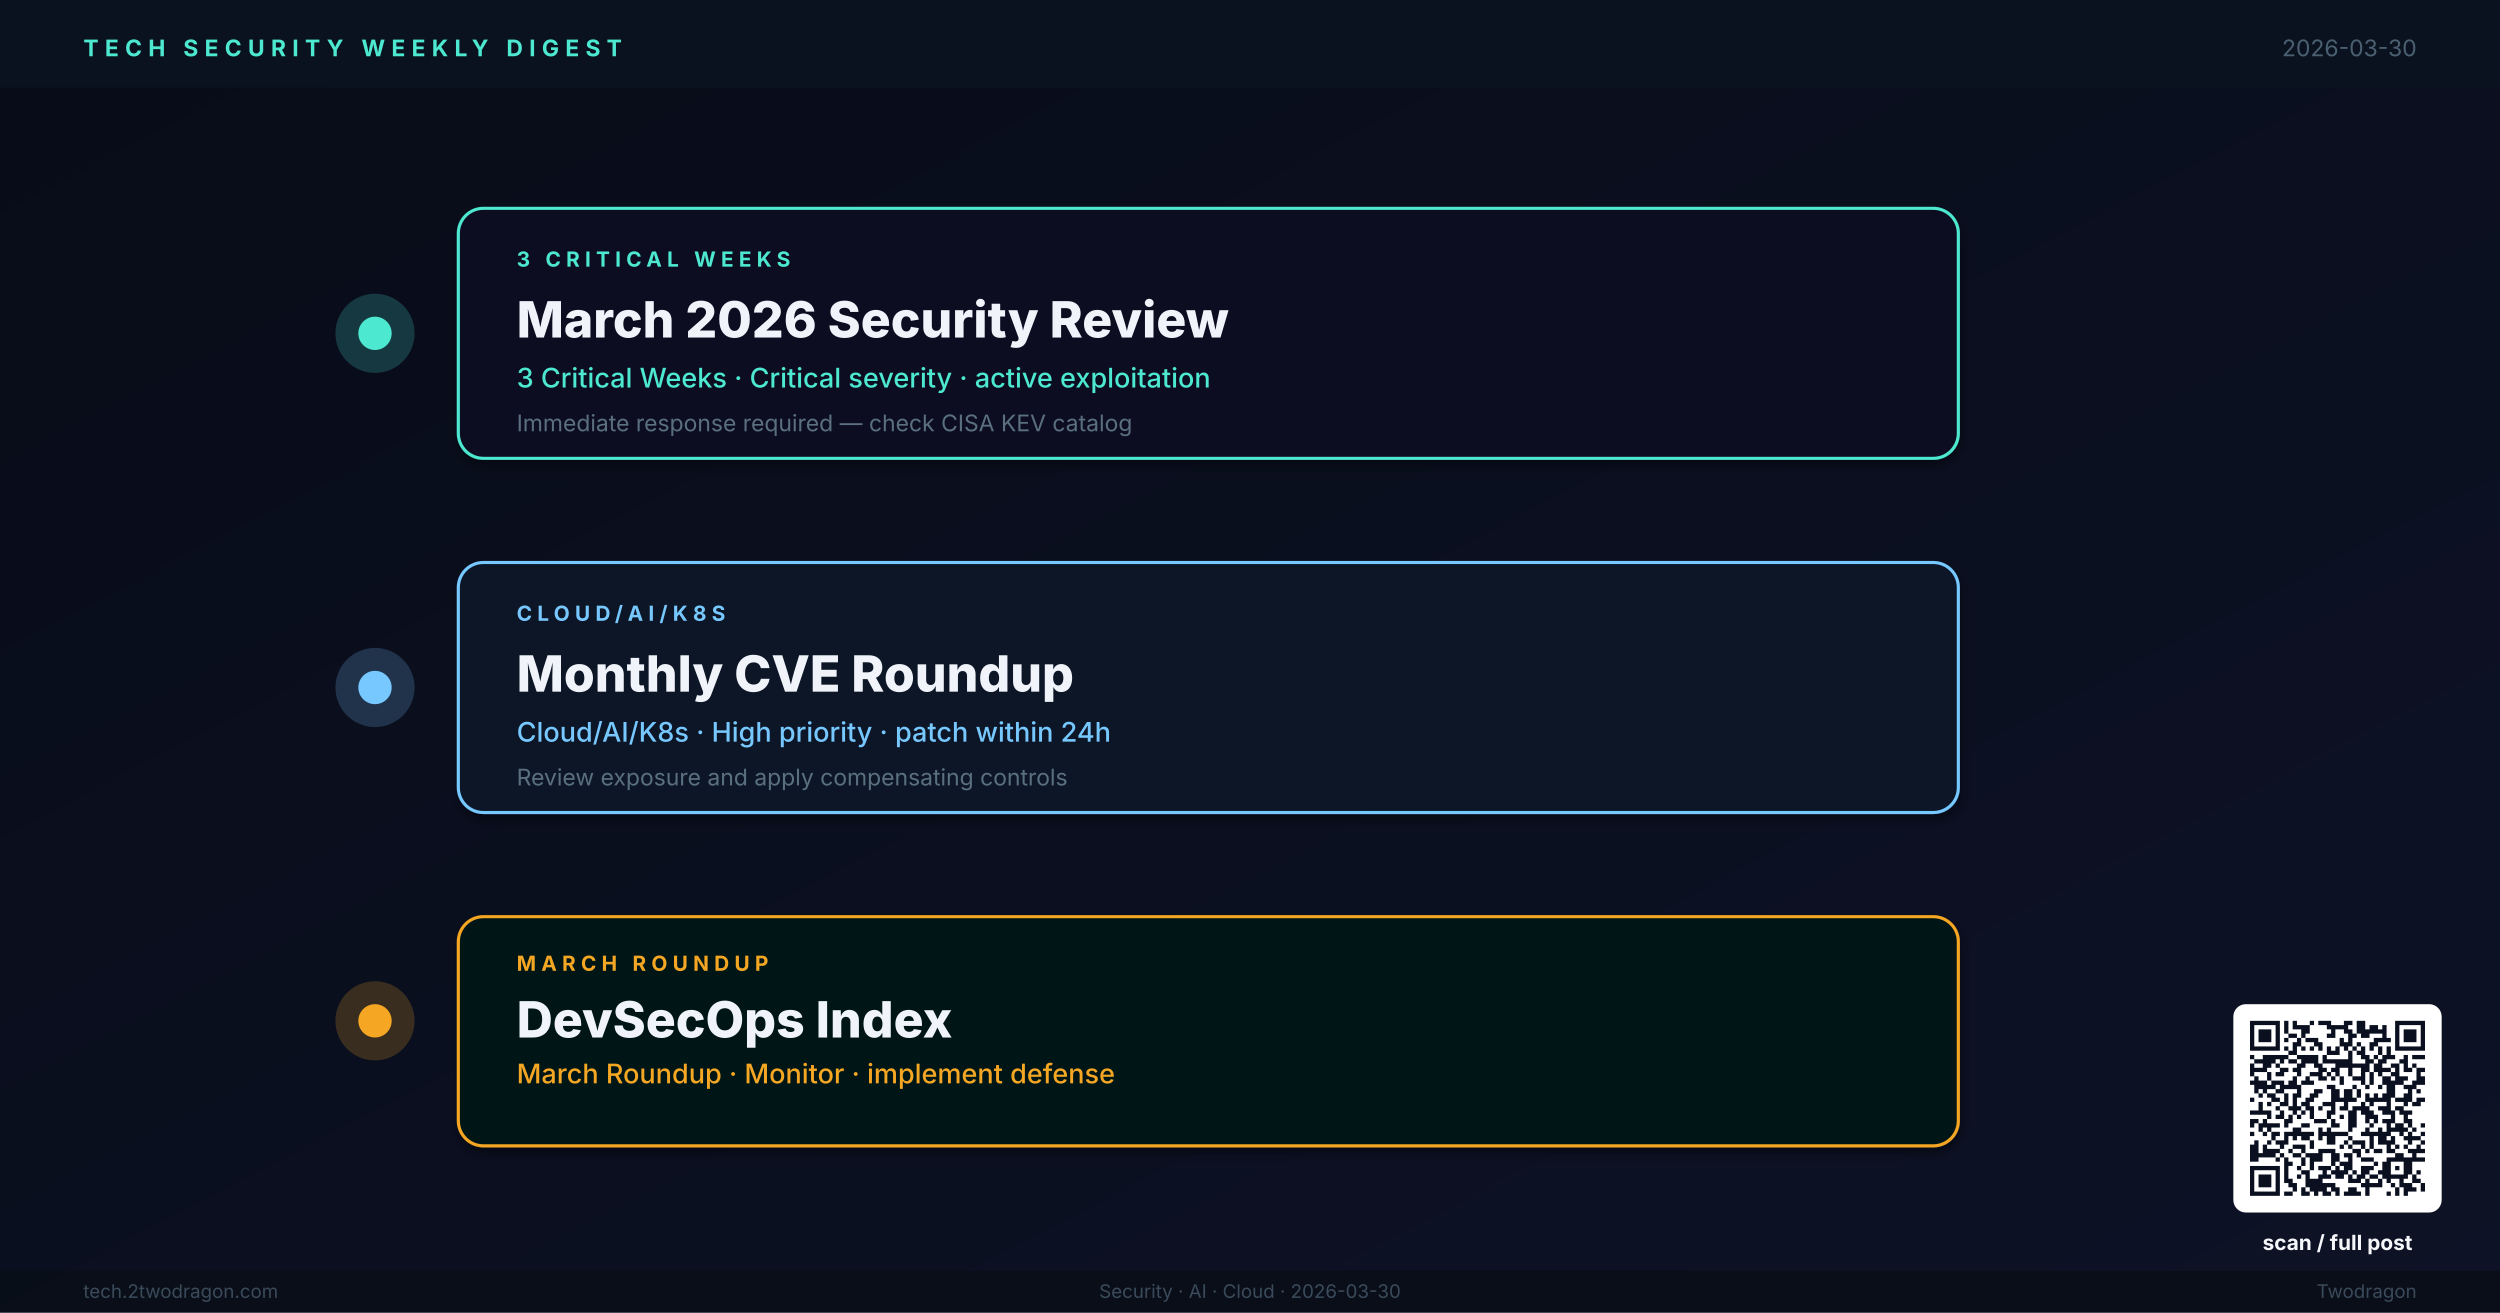
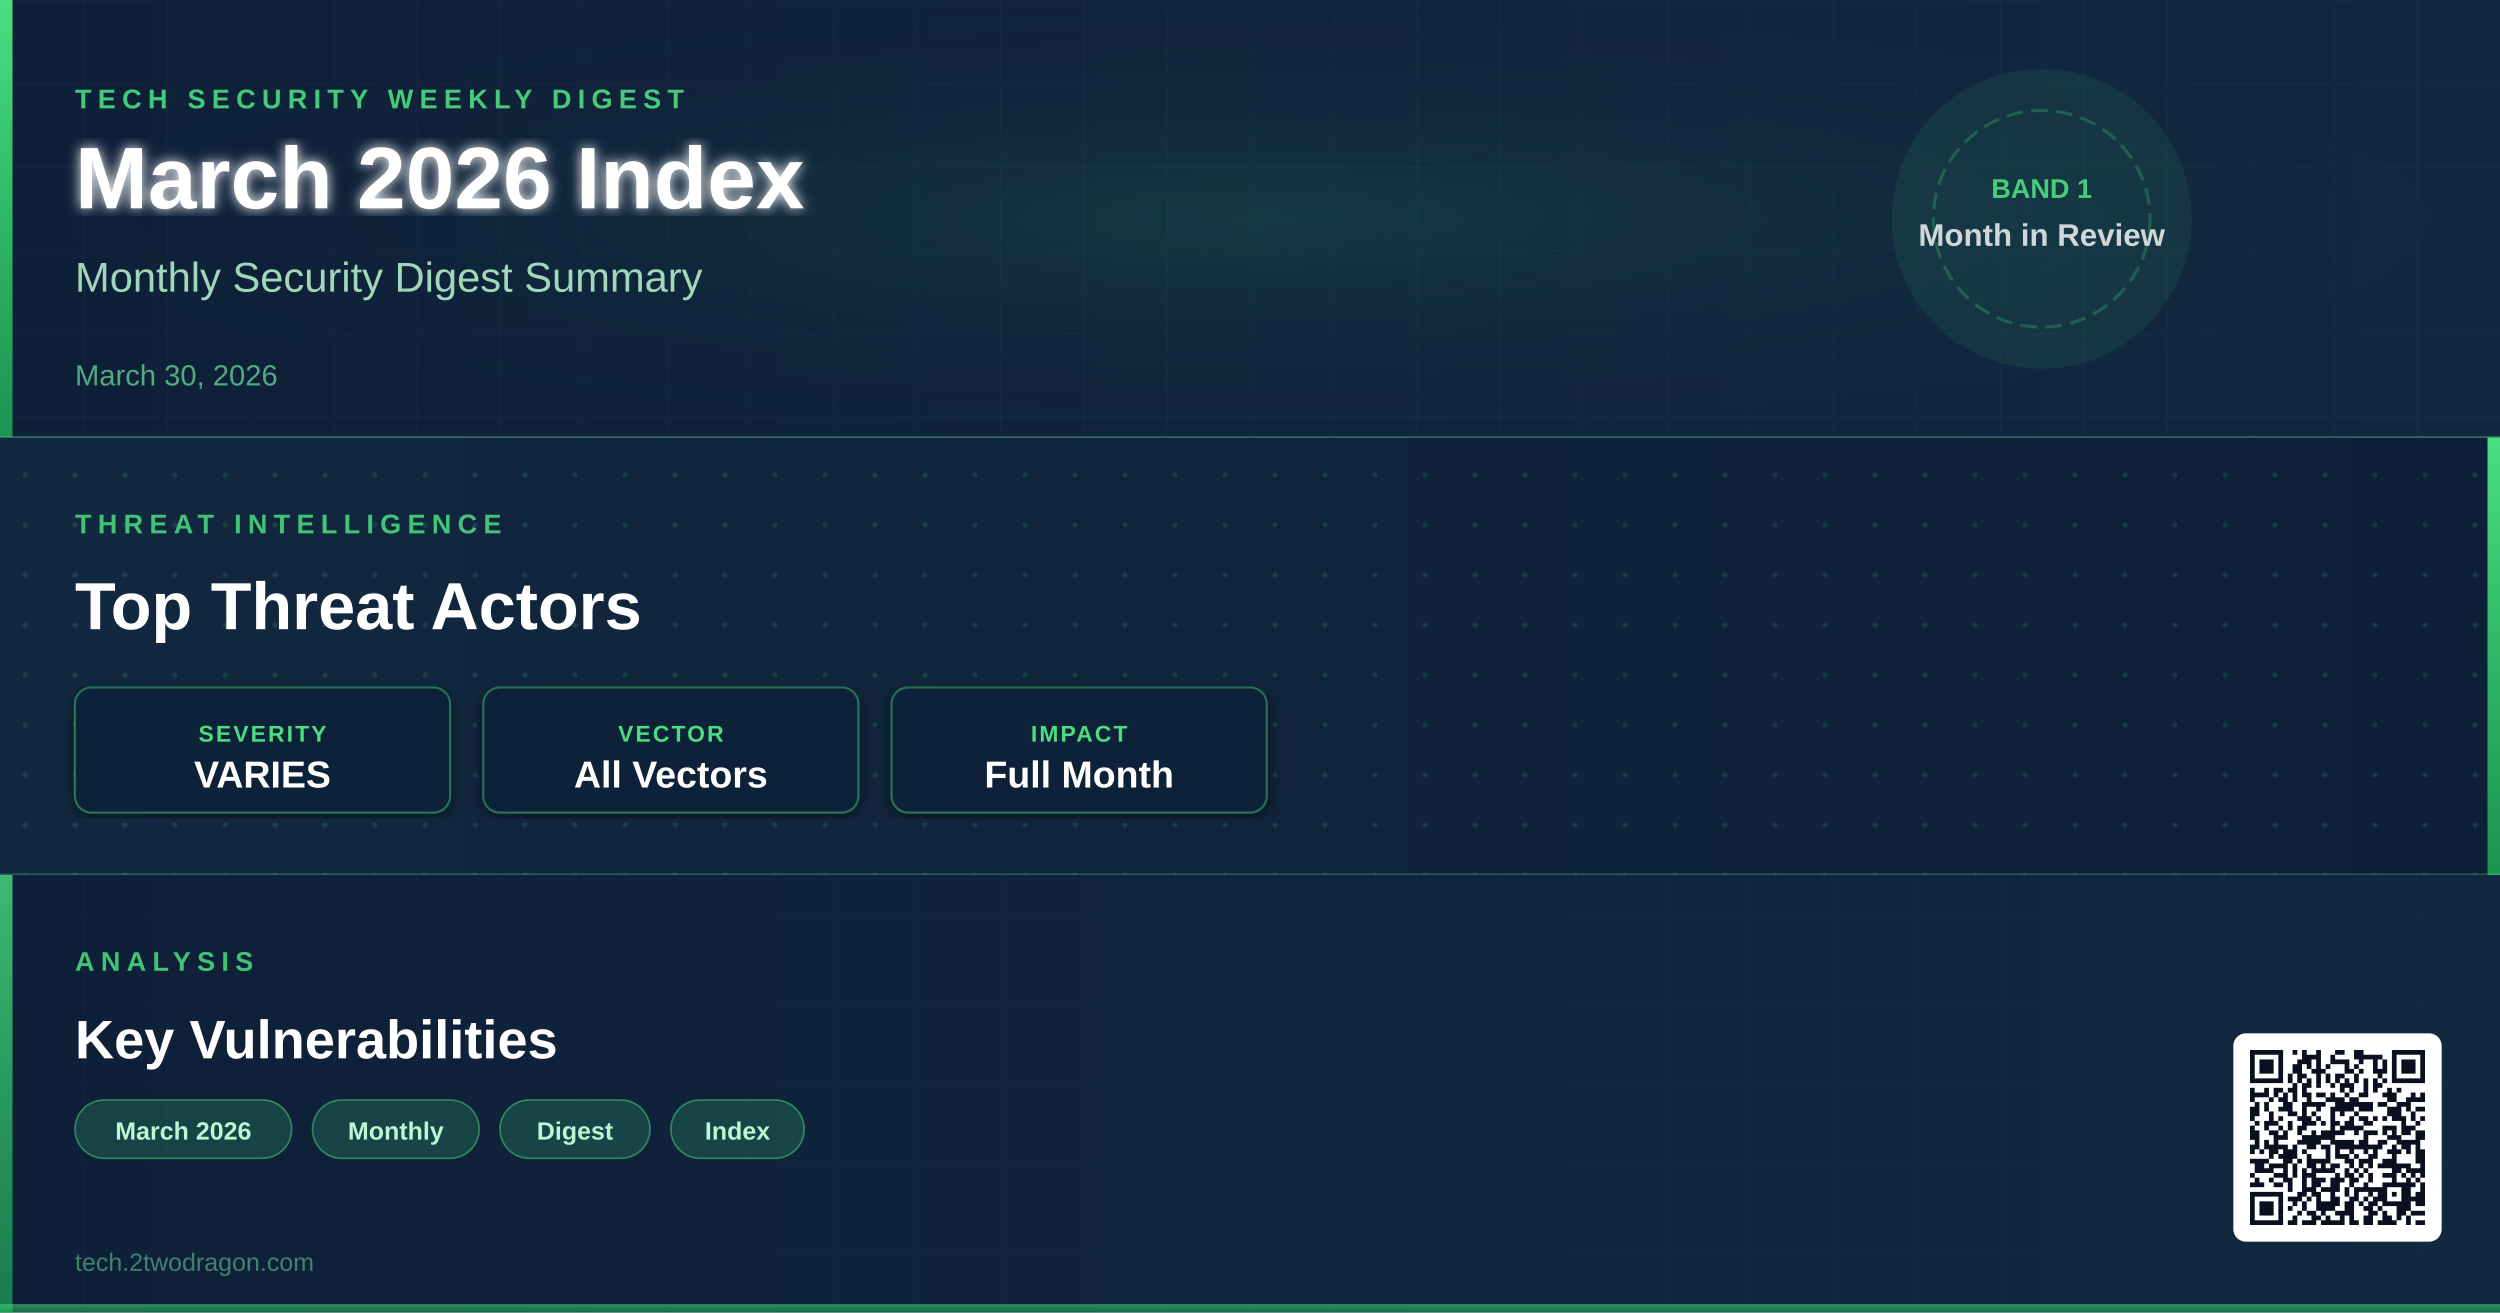
- <svg xmlns="http://www.w3.org/2000/svg" viewBox="0 0 1200 630" width="1200" height="630" role="img" aria-label="Weekly digest cover: March 2026 Security Review, Monthly CVE Roundup, DevSecOps Index">
+ <svg xmlns="http://www.w3.org/2000/svg" viewBox="0 0 1200 630" width="1200" height="630">
  <defs>
-     <linearGradient id="bg" x1="0%" y1="0%" x2="100%" y2="100%">
-       <stop offset="0%" stop-color="#080C18" />
-       <stop offset="100%" stop-color="#0D1226" />
+     <linearGradient id="bg1g" x1="0" y1="0" x2="1" y2="0">
+       <stop offset="0%" stop-color="#0E2038" />
+       <stop offset="100%" stop-color="#12283F" />
    </linearGradient>
-     <linearGradient id="tl" x1="0%" y1="0%" x2="0%" y2="100%">
-       <stop offset="0%" stop-color="#4DE8D0" stop-opacity="0.8" />
-       <stop offset="50%" stop-color="#76C8FF" stop-opacity="0.8" />
-       <stop offset="100%" stop-color="#F5A623" stop-opacity="0.8" />
+     <linearGradient id="bg2g" x1="0" y1="0" x2="1" y2="0">
+       <stop offset="0%" stop-color="#12283F" />
+       <stop offset="100%" stop-color="#0E2038" />
    </linearGradient>
-     <filter id="sh">
-       <feGaussianBlur in="SourceAlpha" stdDeviation="2.5" />
-       <feOffset dx="1" dy="3" />
-       <feComponentTransfer>
-         <feFuncA type="linear" slope="0.4" />
-       </feComponentTransfer>
+     <linearGradient id="bg3g" x1="0" y1="0" x2="1" y2="0">
+       <stop offset="0%" stop-color="#0E2038" />
+       <stop offset="100%" stop-color="#12283F" />
+     </linearGradient>
+     <linearGradient id="accentGrad" x1="0" y1="0" x2="0" y2="1">
+       <stop offset="0%" stop-color="#4ADE80" stop-opacity="1" />
+       <stop offset="100%" stop-color="#22C55E" stop-opacity="0.7" />
+     </linearGradient>
+     <radialGradient id="glowCenter" cx="50%" cy="50%" r="50%">
+       <stop offset="0%" stop-color="#4ADE80" stop-opacity="0.18" />
+       <stop offset="100%" stop-color="#0E2038" stop-opacity="0" />
+     </radialGradient>
+     <filter id="softShadow" x="-5%" y="-5%" width="110%" height="110%">
+       <feDropShadow dx="0" dy="2" stdDeviation="4" flood-color="#000" flood-opacity="0.5" />
+     </filter>
+     <filter id="textGlow" x="-10%" y="-10%" width="120%" height="120%">
+       <feGaussianBlur stdDeviation="3" result="blur" />
      <feMerge>
-         <feMergeNode />
+         <feMergeNode in="blur" />
        <feMergeNode in="SourceGraphic" />
      </feMerge>
    </filter>
+     <pattern id="ledgerGrid" x="0" y="0" width="40" height="40" patternUnits="userSpaceOnUse">
+       <path d="M40 0L0 0 0 40" fill="none" stroke="#4ADE80" stroke-width="0.3" stroke-opacity="0.12" />
+     </pattern>
+     <pattern id="circuitDot" x="0" y="0" width="24" height="24" patternUnits="userSpaceOnUse">
+       <circle cx="12" cy="12" r="1.2" fill="#4ADE80" fill-opacity="0.15" />
+     </pattern>
+     <clipPath id="band1clip">
+       <rect x="0" y="0" width="1200" height="210" />
+     </clipPath>
+     <clipPath id="band2clip">
+       <rect x="0" y="210" width="1200" height="210" />
+     </clipPath>
+     <clipPath id="band3clip">
+       <rect x="0" y="420" width="1200" height="210" />
+     </clipPath>
  </defs>
-   <rect width="1200" height="630" fill="url(#bg)" />
-   <rect x="0" y="0" width="1200" height="42" fill="#0A1220" opacity="0.98" />
-   <text x="40" y="27" font-family="Inter,Helvetica,Arial,sans-serif" font-size="11" font-weight="700" letter-spacing="3" fill="#4DE8D0">TECH SECURITY WEEKLY DIGEST</text>
-   <text x="1160" y="27" text-anchor="end" font-family="Inter,Helvetica,Arial,sans-serif" font-size="11" fill="#4A6070">2026-03-30</text>
-   <line x1="180" y1="80" x2="180" y2="560" stroke="url(#tl)" stroke-width="3" />
-   <circle cx="180" cy="160" r="18" fill="#4DE8D0" opacity="0.2" stroke="#4DE8D0" stroke-width="2" />
-   <circle cx="180" cy="160" r="8" fill="#4DE8D0" />
-   <rect x="220" y="100" width="720" height="120" rx="12" fill="#110D20" stroke="#4DE8D0" stroke-width="1.5" filter="url(#sh)" />
-   <text x="248" y="128" font-family="Inter,Helvetica,Arial,sans-serif" font-size="10" font-weight="700" letter-spacing="2.5" fill="#4DE8D0">3 CRITICAL WEEKS</text>
-   <text x="248" y="162" font-family="Inter,Helvetica,Arial,sans-serif" font-size="24" font-weight="800" fill="#F0F4FA">March 2026 Security Review</text>
-   <text x="248" y="186" font-family="Inter,Helvetica,Arial,sans-serif" font-size="13" font-weight="500" fill="#4DE8D0">3 Critical Weeks · Critical severity · active exploitation</text>
-   <text x="248" y="207" font-family="Inter,Helvetica,Arial,sans-serif" font-size="11" fill="#5A7080">Immediate response required — check CISA KEV catalog</text>
-   <circle cx="180" cy="330" r="18" fill="#76C8FF" opacity="0.2" stroke="#76C8FF" stroke-width="2" />
-   <circle cx="180" cy="330" r="8" fill="#76C8FF" />
-   <rect x="220" y="270" width="720" height="120" rx="12" fill="#0A1628" stroke="#76C8FF" stroke-width="1.5" filter="url(#sh)" />
-   <text x="248" y="298" font-family="Inter,Helvetica,Arial,sans-serif" font-size="10" font-weight="700" letter-spacing="2.5" fill="#76C8FF">CLOUD/AI/K8S</text>
-   <text x="248" y="332" font-family="Inter,Helvetica,Arial,sans-serif" font-size="24" font-weight="800" fill="#F0F4FA">Monthly CVE Roundup</text>
-   <text x="248" y="356" font-family="Inter,Helvetica,Arial,sans-serif" font-size="13" font-weight="500" fill="#76C8FF">Cloud/AI/K8s · High priority · patch within 24h</text>
-   <text x="248" y="377" font-family="Inter,Helvetica,Arial,sans-serif" font-size="11" fill="#5A7080">Review exposure and apply compensating controls</text>
-   <circle cx="180" cy="490" r="18" fill="#F5A623" opacity="0.2" stroke="#F5A623" stroke-width="2" />
-   <circle cx="180" cy="490" r="8" fill="#F5A623" />
-   <rect x="220" y="440" width="720" height="110" rx="12" fill="#061814" stroke="#F5A623" stroke-width="1.5" filter="url(#sh)" />
-   <text x="248" y="466" font-family="Inter,Helvetica,Arial,sans-serif" font-size="10" font-weight="700" letter-spacing="2.5" fill="#F5A623">MARCH ROUNDUP</text>
-   <text x="248" y="498" font-family="Inter,Helvetica,Arial,sans-serif" font-size="24" font-weight="800" fill="#F0F4FA">DevSecOps Index</text>
-   <text x="248" y="520" font-family="Inter,Helvetica,Arial,sans-serif" font-size="13" font-weight="500" fill="#F5A623">March Roundup · Monitor · implement defense</text>
-   <rect x="0" y="610" width="1200" height="20" fill="#080E18" opacity="0.95" />
-   <text x="40" y="623" font-family="Inter,Helvetica,Arial,sans-serif" font-size="9" fill="#3A4A5A">tech.2twodragon.com</text>
-   <text x="600" y="623" text-anchor="middle" font-family="Inter,Helvetica,Arial,sans-serif" font-size="9" fill="#3A4A5A">Security · AI · Cloud · 2026-03-30</text>
-   <text x="1160" y="623" text-anchor="end" font-family="Inter,Helvetica,Arial,sans-serif" font-size="9" fill="#3A4A5A">Twodragon</text>
-   <g transform="translate(1080,490)">
-     <rect x="-8" y="-8" width="100" height="100" rx="6" fill="#FFFFFF" />
-     <g transform="scale(2.04878)" fill="#0A1020">
-       <path d="M0 0h7v1h-7zM8 0h1v1h-1zM10 0h1v1h-1zM14 0h1v1h-1zM16 0h3v1h-3zM22 0h2v1h-2zM25 0h2v1h-2zM34 0h7v1h-7zM0 1h1v1h-1zM6 1h1v1h-1zM8 1h1v1h-1zM10 1h4v1h-4zM18 1h5v1h-5zM25 1h2v1h-2zM28 1h2v1h-2zM31 1h1v1h-1zM34 1h1v1h-1zM40 1h1v1h-1zM0 2h1v1h-1zM2 2h3v1h-3zM6 2h1v1h-1zM8 2h1v1h-1zM12 2h2v1h-2zM19 2h1v1h-1zM22 2h2v1h-2zM25 2h7v1h-7zM34 2h1v1h-1zM36 2h3v1h-3zM40 2h1v1h-1zM0 3h1v1h-1zM2 3h3v1h-3zM6 3h1v1h-1zM9 3h2v1h-2zM12 3h1v1h-1zM18 3h2v1h-2zM23 3h2v1h-2zM26 3h2v1h-2zM31 3h1v1h-1zM34 3h1v1h-1zM36 3h3v1h-3zM40 3h1v1h-1zM0 4h1v1h-1zM2 4h3v1h-3zM6 4h1v1h-1zM8 4h1v1h-1zM11 4h1v1h-1zM13 4h3v1h-3zM21 4h1v1h-1zM23 4h1v1h-1zM29 4h4v1h-4zM34 4h1v1h-1zM36 4h3v1h-3zM40 4h1v1h-1zM0 5h1v1h-1zM6 5h1v1h-1zM10 5h2v1h-2zM15 5h2v1h-2zM21 5h3v1h-3zM25 5h1v1h-1zM28 5h2v1h-2zM34 5h1v1h-1zM40 5h1v1h-1zM0 6h7v1h-7zM8 6h1v1h-1zM10 6h1v1h-1zM12 6h1v1h-1zM14 6h1v1h-1zM16 6h1v1h-1zM18 6h1v1h-1zM20 6h1v1h-1zM22 6h1v1h-1zM24 6h1v1h-1zM26 6h1v1h-1zM28 6h1v1h-1zM30 6h1v1h-1zM32 6h1v1h-1zM34 6h7v1h-7zM9 7h2v1h-2zM18 7h3v1h-3zM23 7h1v1h-1zM25 7h2v1h-2zM30 7h1v1h-1zM32 7h1v1h-1zM0 8h1v1h-1zM3 8h6v1h-6zM11 8h5v1h-5zM17 8h1v1h-1zM23 8h1v1h-1zM26 8h2v1h-2zM29 8h1v1h-1zM31 8h3v1h-3zM36 8h1v1h-1zM38 8h3v1h-3zM1 9h5v1h-5zM7 9h1v1h-1zM9 9h2v1h-2zM12 9h4v1h-4zM17 9h7v1h-7zM27 9h2v1h-2zM30 9h2v1h-2zM35 9h2v1h-2zM0 10h1v1h-1zM3 10h2v1h-2zM6 10h1v1h-1zM11 10h2v1h-2zM15 10h2v1h-2zM20 10h8v1h-8zM29 10h2v1h-2zM33 10h2v1h-2zM36 10h1v1h-1zM38 10h1v1h-1zM0 11h4v1h-4zM7 11h2v1h-2zM10 11h2v1h-2zM16 11h2v1h-2zM19 11h2v1h-2zM23 11h1v1h-1zM26 11h2v1h-2zM29 11h4v1h-4zM34 11h1v1h-1zM36 11h2v1h-2zM39 11h2v1h-2zM0 12h1v1h-1zM4 12h1v1h-1zM6 12h2v1h-2zM11 12h1v1h-1zM14 12h3v1h-3zM18 12h1v1h-1zM20 12h1v1h-1zM23 12h1v1h-1zM26 12h1v1h-1zM28 12h1v1h-1zM30 12h1v1h-1zM33 12h2v1h-2zM39 12h1v1h-1zM1 13h1v1h-1zM4 13h1v1h-1zM10 13h1v1h-1zM13 13h1v1h-1zM16 13h2v1h-2zM19 13h1v1h-1zM21 13h1v1h-1zM24 13h3v1h-3zM28 13h1v1h-1zM31 13h2v1h-2zM34 13h3v1h-3zM39 13h2v1h-2zM0 14h4v1h-4zM5 14h3v1h-3zM9 14h2v1h-2zM12 14h3v1h-3zM21 14h1v1h-1zM26 14h1v1h-1zM28 14h1v1h-1zM31 14h5v1h-5zM38 14h3v1h-3zM1 15h5v1h-5zM7 15h5v1h-5zM18 15h2v1h-2zM24 15h1v1h-1zM27 15h1v1h-1zM30 15h1v1h-1zM32 15h2v1h-2zM36 15h3v1h-3zM1 16h1v1h-1zM3 16h1v1h-1zM6 16h2v1h-2zM11 16h1v1h-1zM15 16h2v1h-2zM19 16h2v1h-2zM22 16h2v1h-2zM25 16h1v1h-1zM32 16h2v1h-2zM37 16h1v1h-1zM39 16h1v1h-1zM2 17h1v1h-1zM4 17h2v1h-2zM8 17h1v1h-1zM10 17h2v1h-2zM14 17h2v1h-2zM19 17h2v1h-2zM22 17h2v1h-2zM25 17h1v1h-1zM27 17h1v1h-1zM29 17h1v1h-1zM31 17h3v1h-3zM36 17h2v1h-2zM0 18h1v1h-1zM5 18h2v1h-2zM8 18h1v1h-1zM10 18h1v1h-1zM13 18h2v1h-2zM19 18h6v1h-6zM27 18h6v1h-6zM34 18h4v1h-4zM39 18h2v1h-2zM2 19h1v1h-1zM4 19h1v1h-1zM7 19h2v1h-2zM10 19h1v1h-1zM12 19h2v1h-2zM17 19h3v1h-3zM22 19h1v1h-1zM26 19h1v1h-1zM28 19h1v1h-1zM32 19h1v1h-1zM36 19h1v1h-1zM38 19h2v1h-2zM2 20h1v1h-1zM6 20h1v1h-1zM9 20h3v1h-3zM13 20h2v1h-2zM16 20h1v1h-1zM19 20h1v1h-1zM21 20h2v1h-2zM24 20h4v1h-4zM30 20h3v1h-3zM34 20h2v1h-2zM0 21h5v1h-5zM7 21h1v1h-1zM10 21h1v1h-1zM12 21h1v1h-1zM14 21h1v1h-1zM18 21h2v1h-2zM23 21h2v1h-2zM26 21h3v1h-3zM31 21h3v1h-3zM35 21h3v1h-3zM4 22h1v1h-1zM6 22h2v1h-2zM9 22h1v1h-1zM11 22h1v1h-1zM14 22h1v1h-1zM18 22h1v1h-1zM21 22h1v1h-1zM23 22h2v1h-2zM27 22h3v1h-3zM33 22h1v1h-1zM36 22h1v1h-1zM0 23h2v1h-2zM3 23h1v1h-1zM8 23h2v1h-2zM15 23h3v1h-3zM19 23h1v1h-1zM23 23h2v1h-2zM27 23h1v1h-1zM29 23h1v1h-1zM31 23h3v1h-3zM36 23h2v1h-2zM0 24h1v1h-1zM2 24h5v1h-5zM8 24h1v1h-1zM12 24h2v1h-2zM19 24h2v1h-2zM23 24h2v1h-2zM28 24h1v1h-1zM32 24h1v1h-1zM34 24h2v1h-2zM37 24h1v1h-1zM40 24h1v1h-1zM2 25h1v1h-1zM4 25h1v1h-1zM10 25h2v1h-2zM16 25h1v1h-1zM18 25h1v1h-1zM23 25h1v1h-1zM27 25h1v1h-1zM30 25h1v1h-1zM32 25h5v1h-5zM38 25h1v1h-1zM0 26h1v1h-1zM3 26h1v1h-1zM5 26h2v1h-2zM8 26h7v1h-7zM16 26h7v1h-7zM26 26h7v1h-7zM35 26h1v1h-1zM37 26h1v1h-1zM40 26h1v1h-1zM5 27h1v1h-1zM8 27h1v1h-1zM10 27h1v1h-1zM12 27h2v1h-2zM16 27h1v1h-1zM18 27h2v1h-2zM23 27h1v1h-1zM28 27h1v1h-1zM30 27h2v1h-2zM33 27h1v1h-1zM36 27h4v1h-4zM1 28h1v1h-1zM4 28h1v1h-1zM6 28h3v1h-3zM14 28h1v1h-1zM18 28h2v1h-2zM22 28h1v1h-1zM24 28h3v1h-3zM28 28h1v1h-1zM30 28h4v1h-4zM37 28h1v1h-1zM40 28h1v1h-1zM0 29h2v1h-2zM3 29h1v1h-1zM7 29h1v1h-1zM10 29h3v1h-3zM14 29h1v1h-1zM21 29h1v1h-1zM23 29h1v1h-1zM26 29h1v1h-1zM28 29h1v1h-1zM32 29h1v1h-1zM34 29h1v1h-1zM36 29h1v1h-1zM39 29h1v1h-1zM0 30h2v1h-2zM3 30h4v1h-4zM9 30h1v1h-1zM12 30h1v1h-1zM16 30h4v1h-4zM24 30h2v1h-2zM27 30h1v1h-1zM29 30h2v1h-2zM32 30h2v1h-2zM37 30h4v1h-4zM0 31h6v1h-6zM7 31h1v1h-1zM10 31h2v1h-2zM13 31h4v1h-4zM19 31h2v1h-2zM22 31h2v1h-2zM25 31h1v1h-1zM34 31h2v1h-2zM38 31h1v1h-1zM0 32h2v1h-2zM6 32h1v1h-1zM8 32h1v1h-1zM12 32h1v1h-1zM14 32h3v1h-3zM19 32h2v1h-2zM23 32h1v1h-1zM26 32h3v1h-3zM32 32h9v1h-9zM8 33h2v1h-2zM12 33h1v1h-1zM14 33h1v1h-1zM19 33h1v1h-1zM21 33h3v1h-3zM29 33h1v1h-1zM31 33h2v1h-2zM36 33h2v1h-2zM0 34h7v1h-7zM8 34h1v1h-1zM11 34h1v1h-1zM14 34h1v1h-1zM16 34h3v1h-3zM20 34h1v1h-1zM22 34h2v1h-2zM26 34h3v1h-3zM31 34h2v1h-2zM34 34h1v1h-1zM36 34h2v1h-2zM0 35h1v1h-1zM6 35h1v1h-1zM8 35h1v1h-1zM12 35h2v1h-2zM17 35h1v1h-1zM19 35h4v1h-4zM24 35h1v1h-1zM26 35h2v1h-2zM30 35h3v1h-3zM36 35h2v1h-2zM39 35h1v1h-1zM0 36h1v1h-1zM2 36h3v1h-3zM6 36h1v1h-1zM8 36h1v1h-1zM11 36h1v1h-1zM13 36h1v1h-1zM16 36h3v1h-3zM20 36h2v1h-2zM23 36h1v1h-1zM25 36h2v1h-2zM28 36h2v1h-2zM31 36h6v1h-6zM38 36h1v1h-1zM0 37h1v1h-1zM2 37h3v1h-3zM6 37h1v1h-1zM8 37h2v1h-2zM13 37h4v1h-4zM23 37h3v1h-3zM27 37h1v1h-1zM30 37h1v1h-1zM32 37h1v1h-1zM35 37h1v1h-1zM38 37h2v1h-2zM0 38h1v1h-1zM2 38h3v1h-3zM6 38h1v1h-1zM9 38h2v1h-2zM13 38h7v1h-7zM26 38h5v1h-5zM33 38h1v1h-1zM35 38h3v1h-3zM40 38h1v1h-1zM0 39h1v1h-1zM6 39h1v1h-1zM10 39h1v1h-1zM12 39h1v1h-1zM14 39h4v1h-4zM19 39h2v1h-2zM23 39h2v1h-2zM27 39h1v1h-1zM34 39h1v1h-1zM36 39h3v1h-3zM40 39h1v1h-1zM0 40h7v1h-7zM8 40h2v1h-2zM12 40h2v1h-2zM15 40h1v1h-1zM17 40h2v1h-2zM20 40h1v1h-1zM22 40h4v1h-4zM27 40h1v1h-1zM32 40h1v1h-1zM34 40h1v1h-1zM36 40h1v1h-1z" />
+   <rect x="0" y="0" width="1200" height="210" fill="url(#bg1g)" />
+   <rect x="0" y="0" width="1200" height="210" fill="url(#ledgerGrid)" />
+   <rect x="0" y="0" width="1200" height="210" fill="url(#glowCenter)" opacity="0.6" />
+   <rect x="0" y="0" width="6" height="210" fill="url(#accentGrad)">
+     <animate attributeName="opacity" values="0.7;1;0.7" dur="3s" repeatCount="indefinite" />
+   </rect>
+   <text x="36" y="52" font-family="'Segoe UI',Arial,sans-serif" font-size="13" font-weight="600" fill="#4ADE80" letter-spacing="3" text-anchor="start" opacity="0.9">TECH SECURITY WEEKLY DIGEST</text>
+   <text x="36" y="100" font-family="'Segoe UI',Arial,sans-serif" font-size="42" font-weight="800" fill="#FFFFFF" filter="url(#textGlow)" text-anchor="start">March 2026 Index</text>
+   <text x="36" y="140" font-family="'Segoe UI',Arial,sans-serif" font-size="20" font-weight="400" fill="#BBF7D0" opacity="0.85" text-anchor="start">Monthly Security Digest Summary</text>
+   <text x="36" y="185" font-family="'Segoe UI',Arial,sans-serif" font-size="14" font-weight="500" fill="#6EE7A0" opacity="0.7" text-anchor="start">March 30, 2026</text>
+   <circle cx="980" cy="105" r="72" fill="#4ADE80" fill-opacity="0.08" />
+   <circle cx="980" cy="105" r="52" fill="none" stroke="#4ADE80" stroke-width="1.5" stroke-opacity="0.25" stroke-dasharray="8 4" />
+   <text x="980" y="95" font-family="'Segoe UI',Arial,sans-serif" font-size="13" font-weight="700" fill="#4ADE80" text-anchor="middle" opacity="0.9">BAND 1</text>
+   <text x="980" y="118" font-family="'Segoe UI',Arial,sans-serif" font-size="15" font-weight="600" fill="#FFFFFF" text-anchor="middle" opacity="0.8">Month in Review</text>
+   <line x1="0" y1="210" x2="1200" y2="210" stroke="#4ADE80" stroke-width="1.5" stroke-opacity="0.3" />
+   <rect x="0" y="210" width="1200" height="210" fill="url(#bg2g)" />
+   <rect x="0" y="210" width="1200" height="210" fill="url(#circuitDot)" />
+   <rect x="1194" y="210" width="6" height="210" fill="url(#accentGrad)">
+     <animate attributeName="opacity" values="1;0.7;1" dur="3.5s" repeatCount="indefinite" />
+   </rect>
+   <text x="36" y="256" font-family="'Segoe UI',Arial,sans-serif" font-size="13" font-weight="600" fill="#4ADE80" letter-spacing="3" opacity="0.85">THREAT INTELLIGENCE</text>
+   <text x="36" y="302" font-family="'Segoe UI',Arial,sans-serif" font-size="32" font-weight="700" fill="#FFFFFF" text-anchor="start">Top Threat Actors</text>
+   <g transform="translate(36,330)">
+     <rect width="180" height="60" rx="8" fill="#0E2038" stroke="#4ADE80" stroke-width="1" stroke-opacity="0.4" filter="url(#softShadow)" />
+     <text x="90" y="26" font-family="'Segoe UI',Arial,sans-serif" font-size="11" font-weight="600" fill="#4ADE80" text-anchor="middle" letter-spacing="1">SEVERITY</text>
+     <text x="90" y="48" font-family="'Segoe UI',Arial,sans-serif" font-size="18" font-weight="800" fill="#FFFFFF" text-anchor="middle">VARIES</text>
+   </g>
+   <g transform="translate(232,330)">
+     <rect width="180" height="60" rx="8" fill="#0E2038" stroke="#4ADE80" stroke-width="1" stroke-opacity="0.4" filter="url(#softShadow)" />
+     <text x="90" y="26" font-family="'Segoe UI',Arial,sans-serif" font-size="11" font-weight="600" fill="#4ADE80" text-anchor="middle" letter-spacing="1">VECTOR</text>
+     <text x="90" y="48" font-family="'Segoe UI',Arial,sans-serif" font-size="18" font-weight="800" fill="#FFFFFF" text-anchor="middle">All Vectors</text>
+   </g>
+   <g transform="translate(428,330)">
+     <rect width="180" height="60" rx="8" fill="#0E2038" stroke="#4ADE80" stroke-width="1" stroke-opacity="0.4" filter="url(#softShadow)" />
+     <text x="90" y="26" font-family="'Segoe UI',Arial,sans-serif" font-size="11" font-weight="600" fill="#4ADE80" text-anchor="middle" letter-spacing="1">IMPACT</text>
+     <text x="90" y="48" font-family="'Segoe UI',Arial,sans-serif" font-size="18" font-weight="800" fill="#FFFFFF" text-anchor="middle">Full Month</text>
+   </g>
+   <line x1="0" y1="420" x2="1200" y2="420" stroke="#4ADE80" stroke-width="1.5" stroke-opacity="0.3" />
+   <rect x="0" y="420" width="1200" height="210" fill="url(#bg3g)" />
+   <rect x="0" y="420" width="1200" height="210" fill="url(#ledgerGrid)" opacity="0.7" />
+   <rect x="0" y="420" width="6" height="210" fill="url(#accentGrad)" opacity="0.8">
+     <animate attributeName="opacity" values="0.8;0.5;0.8" dur="4s" repeatCount="indefinite" />
+   </rect>
+   <text x="36" y="466" font-family="'Segoe UI',Arial,sans-serif" font-size="13" font-weight="600" fill="#4ADE80" letter-spacing="3" opacity="0.85">ANALYSIS</text>
+   <text x="36" y="508" font-family="'Segoe UI',Arial,sans-serif" font-size="26" font-weight="700" fill="#FFFFFF" text-anchor="start">Key Vulnerabilities</text>
+   <g transform="translate(36,528)">
+     <g transform="translate(0,0)">
+       <rect width="104" height="28" rx="14" fill="#4ADE80" fill-opacity="0.18" stroke="#4ADE80" stroke-width="0.8" stroke-opacity="0.5" />
+       <text x="52" y="19" font-family="'Segoe UI',Arial,sans-serif" font-size="12" font-weight="600" fill="#BBF7D0" text-anchor="middle">March 2026</text>
+     </g>
+     <g transform="translate(114,0)">
+       <rect width="80" height="28" rx="14" fill="#4ADE80" fill-opacity="0.18" stroke="#4ADE80" stroke-width="0.8" stroke-opacity="0.5" />
+       <text x="40" y="19" font-family="'Segoe UI',Arial,sans-serif" font-size="12" font-weight="600" fill="#BBF7D0" text-anchor="middle">Monthly</text>
+     </g>
+     <g transform="translate(204,0)">
+       <rect width="72" height="28" rx="14" fill="#4ADE80" fill-opacity="0.18" stroke="#4ADE80" stroke-width="0.8" stroke-opacity="0.5" />
+       <text x="36" y="19" font-family="'Segoe UI',Arial,sans-serif" font-size="12" font-weight="600" fill="#BBF7D0" text-anchor="middle">Digest</text>
+     </g>
+     <g transform="translate(286,0)">
+       <rect width="64" height="28" rx="14" fill="#4ADE80" fill-opacity="0.18" stroke="#4ADE80" stroke-width="0.8" stroke-opacity="0.5" />
+       <text x="32" y="19" font-family="'Segoe UI',Arial,sans-serif" font-size="12" font-weight="600" fill="#BBF7D0" text-anchor="middle">Index</text>
    </g>
  </g>
-   <text x="1122" y="600" font-family="Inter,Helvetica,Arial,sans-serif" font-size="10" font-weight="700" fill="#F5F7FA" text-anchor="middle">scan / full post</text>
+   <text x="36" y="610" font-family="'Segoe UI',Arial,sans-serif" font-size="12" font-weight="400" fill="#6EE7A0" opacity="0.5" text-anchor="start">tech.2twodragon.com</text>
+   <rect x="0" y="626" width="1200" height="4" fill="url(#accentGrad)" opacity="0.6" />
+   <g transform="translate(1080,504)">
+     <rect x="-8" y="-8" width="100" height="100" rx="6" fill="#FFFFFF" />
+     <path fill="#0A1020" d="M0.0 0.0h15.89v2.27h-15.89z M20.43 0.0h2.27v2.27h-2.27z M24.97 0.0h2.27v2.27h-2.27z M31.78 0.0h2.27v2.27h-2.27z M40.86 0.0h4.54v2.27h-4.54z M49.95 0.0h4.54v2.27h-4.54z M68.11 0.0h15.89v2.27h-15.89z M0.0 2.27h2.27v2.27h-2.27z M13.62 2.27h2.27v2.27h-2.27z M24.97 2.27h9.08v2.27h-9.08z M38.59 2.27h2.27v2.27h-2.27z M49.95 2.27h13.62v2.27h-13.62z M68.11 2.27h2.27v2.27h-2.27z M81.73 2.27h2.27v2.27h-2.27z M0.0 4.54h2.27v2.27h-2.27z M4.54 4.54h6.81v2.27h-6.81z M13.62 4.54h2.27v2.27h-2.27z M22.7 4.54h6.81v2.27h-6.81z M31.78 4.54h2.27v2.27h-2.27z M38.59 4.54h9.08v2.27h-9.08z M52.22 4.54h2.27v2.27h-2.27z M59.03 4.54h2.27v2.27h-2.27z M63.57 4.54h2.27v2.27h-2.27z M68.11 4.54h2.27v2.27h-2.27z M72.65 4.54h6.81v2.27h-6.81z M81.73 4.54h2.27v2.27h-2.27z M0.0 6.81h2.27v2.27h-2.27z M4.54 6.81h6.81v2.27h-6.81z M13.62 6.81h2.27v2.27h-2.27z M20.43 6.81h4.54v2.27h-4.54z M27.24 6.81h2.27v2.27h-2.27z M31.78 6.81h2.27v2.27h-2.27z M36.32 6.81h2.27v2.27h-2.27z M45.41 6.81h2.27v2.27h-2.27z M49.95 6.81h2.27v2.27h-2.27z M59.03 6.81h2.27v2.27h-2.27z M63.57 6.81h2.27v2.27h-2.27z M68.11 6.81h2.27v2.27h-2.27z M72.65 6.81h6.81v2.27h-6.81z M81.73 6.81h2.27v2.27h-2.27z M0.0 9.08h2.27v2.27h-2.27z M4.54 9.08h6.81v2.27h-6.81z M13.62 9.08h2.27v2.27h-2.27z M20.43 9.08h4.54v2.27h-4.54z M29.51 9.08h6.81v2.27h-6.81z M45.41 9.08h4.54v2.27h-4.54z M52.22 9.08h2.27v2.27h-2.27z M59.03 9.08h6.81v2.27h-6.81z M68.11 9.08h2.27v2.27h-2.27z M72.65 9.08h6.81v2.27h-6.81z M81.73 9.08h2.27v2.27h-2.27z M0.0 11.35h2.27v2.27h-2.27z M13.62 11.35h2.27v2.27h-2.27z M18.16 11.35h2.27v2.27h-2.27z M22.7 11.35h4.54v2.27h-4.54z M31.78 11.35h2.27v2.27h-2.27z M36.32 11.35h2.27v2.27h-2.27z M40.86 11.35h4.54v2.27h-4.54z M49.95 11.35h2.27v2.27h-2.27z M61.3 11.35h2.27v2.27h-2.27z M68.11 11.35h2.27v2.27h-2.27z M81.73 11.35h2.27v2.27h-2.27z M0.0 13.62h15.89v2.27h-15.89z M18.16 13.62h2.27v2.27h-2.27z M22.7 13.62h2.27v2.27h-2.27z M27.24 13.62h2.27v2.27h-2.27z M31.78 13.62h2.27v2.27h-2.27z M36.32 13.62h2.27v2.27h-2.27z M40.86 13.62h2.27v2.27h-2.27z M45.41 13.62h2.27v2.27h-2.27z M49.95 13.62h2.27v2.27h-2.27z M54.49 13.62h2.27v2.27h-2.27z M59.03 13.62h2.27v2.27h-2.27z M63.57 13.62h2.27v2.27h-2.27z M68.11 13.62h15.89v2.27h-15.89z M20.43 15.89h2.27v2.27h-2.27z M24.97 15.89h4.54v2.27h-4.54z M31.78 15.89h2.27v2.27h-2.27z M38.59 15.89h2.27v2.27h-2.27z M43.14 15.89h6.81v2.27h-6.81z M54.49 15.89h2.27v2.27h-2.27z M59.03 15.89h4.54v2.27h-4.54z M0.0 18.16h2.27v2.27h-2.27z M6.81 18.16h2.27v2.27h-2.27z M11.35 18.16h4.54v2.27h-4.54z M18.16 18.16h4.54v2.27h-4.54z M24.97 18.16h2.27v2.27h-2.27z M43.14 18.16h2.27v2.27h-2.27z M47.68 18.16h2.27v2.27h-2.27z M54.49 18.16h2.27v2.27h-2.27z M59.03 18.16h2.27v2.27h-2.27z M65.84 18.16h2.27v2.27h-2.27z M70.38 18.16h2.27v2.27h-2.27z M0.0 20.43h9.08v2.27h-9.08z M11.35 20.43h2.27v2.27h-2.27z M15.89 20.43h2.27v2.27h-2.27z M20.43 20.43h2.27v2.27h-2.27z M24.97 20.43h4.54v2.27h-4.54z M31.78 20.43h4.54v2.27h-4.54z M38.59 20.43h2.27v2.27h-2.27z M45.41 20.43h2.27v2.27h-2.27z M52.22 20.43h4.54v2.27h-4.54z M63.57 20.43h6.81v2.27h-6.81z M77.19 20.43h2.27v2.27h-2.27z M81.73 20.43h2.27v2.27h-2.27z M0.0 22.7h2.27v2.27h-2.27z M9.08 22.7h2.27v2.27h-2.27z M13.62 22.7h4.54v2.27h-4.54z M20.43 22.7h2.27v2.27h-2.27z M27.24 22.7h2.27v2.27h-2.27z M36.32 22.7h9.08v2.27h-9.08z M47.68 22.7h4.54v2.27h-4.54z M65.84 22.7h4.54v2.27h-4.54z M74.92 22.7h9.08v2.27h-9.08z M2.27 24.97h2.27v2.27h-2.27z M6.81 24.97h2.27v2.27h-2.27z M15.89 24.97h4.54v2.27h-4.54z M24.97 24.97h11.35v2.27h-11.35z M40.86 24.97h18.16v2.27h-18.16z M61.3 24.97h4.54v2.27h-4.54z M70.38 24.97h6.81v2.27h-6.81z M0.0 27.24h4.54v2.27h-4.54z M6.81 27.24h2.27v2.27h-2.27z M13.62 27.24h6.81v2.27h-6.81z M24.97 27.24h2.27v2.27h-2.27z M31.78 27.24h2.27v2.27h-2.27z M38.59 27.24h11.35v2.27h-11.35z M52.22 27.24h6.81v2.27h-6.81z M65.84 27.24h6.81v2.27h-6.81z M74.92 27.24h2.27v2.27h-2.27z M79.46 27.24h4.54v2.27h-4.54z M0.0 29.51h4.54v2.27h-4.54z M9.08 29.51h2.27v2.27h-2.27z M18.16 29.51h4.54v2.27h-4.54z M24.97 29.51h2.27v2.27h-2.27z M29.51 29.51h2.27v2.27h-2.27z M38.59 29.51h2.27v2.27h-2.27z M43.14 29.51h2.27v2.27h-2.27z M49.95 29.51h2.27v2.27h-2.27z M65.84 29.51h6.81v2.27h-6.81z M77.19 29.51h2.27v2.27h-2.27z M0.0 31.78h2.27v2.27h-2.27z M9.08 31.78h2.27v2.27h-2.27z M13.62 31.78h2.27v2.27h-2.27z M22.7 31.78h6.81v2.27h-6.81z M31.78 31.78h2.27v2.27h-2.27z M38.59 31.78h2.27v2.27h-2.27z M47.68 31.78h2.27v2.27h-2.27z M52.22 31.78h4.54v2.27h-4.54z M59.03 31.78h2.27v2.27h-2.27z M63.57 31.78h2.27v2.27h-2.27z M68.11 31.78h6.81v2.27h-6.81z M77.19 31.78h2.27v2.27h-2.27z M81.73 31.78h2.27v2.27h-2.27z M2.27 34.05h2.27v2.27h-2.27z M6.81 34.05h6.81v2.27h-6.81z M18.16 34.05h2.27v2.27h-2.27z M24.97 34.05h6.81v2.27h-6.81z M34.05 34.05h2.27v2.27h-2.27z M38.59 34.05h4.54v2.27h-4.54z M45.41 34.05h4.54v2.27h-4.54z M54.49 34.05h4.54v2.27h-4.54z M72.65 34.05h2.27v2.27h-2.27z M79.46 34.05h2.27v2.27h-2.27z M0.0 36.32h2.27v2.27h-2.27z M6.81 36.32h2.27v2.27h-2.27z M13.62 36.32h2.27v2.27h-2.27z M18.16 36.32h2.27v2.27h-2.27z M22.7 36.32h4.54v2.27h-4.54z M38.59 36.32h2.27v2.27h-2.27z M43.14 36.32h11.35v2.27h-11.35z M63.57 36.32h6.81v2.27h-6.81z M72.65 36.32h6.81v2.27h-6.81z M0.0 38.59h4.54v2.27h-4.54z M9.08 38.59h4.54v2.27h-4.54z M15.89 38.59h2.27v2.27h-2.27z M22.7 38.59h2.27v2.27h-2.27z M29.51 38.59h2.27v2.27h-2.27z M34.05 38.59h11.35v2.27h-11.35z M49.95 38.59h2.27v2.27h-2.27z M54.49 38.59h6.81v2.27h-6.81z M63.57 38.59h2.27v2.27h-2.27z M68.11 38.59h2.27v2.27h-2.27z M72.65 38.59h4.54v2.27h-4.54z M79.46 38.59h4.54v2.27h-4.54z M0.0 40.86h4.54v2.27h-4.54z M11.35 40.86h6.81v2.27h-6.81z M24.97 40.86h15.89v2.27h-15.89z M54.49 40.86h2.27v2.27h-2.27z M65.84 40.86h6.81v2.27h-6.81z M79.46 40.86h4.54v2.27h-4.54z M2.27 43.14h2.27v2.27h-2.27z M6.81 43.14h2.27v2.27h-2.27z M11.35 43.14h2.27v2.27h-2.27z M22.7 43.14h11.35v2.27h-11.35z M38.59 43.14h11.35v2.27h-11.35z M52.22 43.14h4.54v2.27h-4.54z M61.3 43.14h4.54v2.27h-4.54z M70.38 43.14h11.35v2.27h-11.35z M0.0 45.41h4.54v2.27h-4.54z M6.81 45.41h11.35v2.27h-11.35z M20.43 45.41h2.27v2.27h-2.27z M27.24 45.41h4.54v2.27h-4.54z M34.05 45.41h4.54v2.27h-4.54z M40.86 45.41h22.7v2.27h-22.7z M68.11 45.41h2.27v2.27h-2.27z M72.65 45.41h4.54v2.27h-4.54z M79.46 45.41h2.27v2.27h-2.27z M0.0 47.68h2.27v2.27h-2.27z M4.54 47.68h2.27v2.27h-2.27z M9.08 47.68h4.54v2.27h-4.54z M15.89 47.68h6.81v2.27h-6.81z M24.97 47.68h2.27v2.27h-2.27z M36.32 47.68h2.27v2.27h-2.27z M40.86 47.68h2.27v2.27h-2.27z M47.68 47.68h2.27v2.27h-2.27z M54.49 47.68h2.27v2.27h-2.27z M59.03 47.68h2.27v2.27h-2.27z M65.84 47.68h6.81v2.27h-6.81z M74.92 47.68h2.27v2.27h-2.27z M79.46 47.68h4.54v2.27h-4.54z M9.08 49.95h2.27v2.27h-2.27z M13.62 49.95h9.08v2.27h-9.08z M27.24 49.95h2.27v2.27h-2.27z M36.32 49.95h2.27v2.27h-2.27z M40.86 49.95h6.81v2.27h-6.81z M49.95 49.95h2.27v2.27h-2.27z M56.76 49.95h4.54v2.27h-4.54z M68.11 49.95h2.27v2.27h-2.27z M79.46 49.95h4.54v2.27h-4.54z M0.0 52.22h9.08v2.27h-9.08z M15.89 52.22h4.54v2.27h-4.54z M22.7 52.22h2.27v2.27h-2.27z M27.24 52.22h11.35v2.27h-11.35z M45.41 52.22h4.54v2.27h-4.54z M52.22 52.22h6.81v2.27h-6.81z M63.57 52.22h6.81v2.27h-6.81z M79.46 52.22h4.54v2.27h-4.54z M2.27 54.49h4.54v2.27h-4.54z M9.08 54.49h9.08v2.27h-9.08z M20.43 54.49h2.27v2.27h-2.27z M27.24 54.49h4.54v2.27h-4.54z M34.05 54.49h2.27v2.27h-2.27z M38.59 54.49h4.54v2.27h-4.54z M47.68 54.49h2.27v2.27h-2.27z M52.22 54.49h2.27v2.27h-2.27z M56.76 54.49h2.27v2.27h-2.27z M61.3 54.49h15.89v2.27h-15.89z M81.73 54.49h2.27v2.27h-2.27z M2.27 56.76h9.08v2.27h-9.08z M15.89 56.76h2.27v2.27h-2.27z M20.43 56.76h2.27v2.27h-2.27z M24.97 56.76h2.27v2.27h-2.27z M29.51 56.76h11.35v2.27h-11.35z M45.41 56.76h2.27v2.27h-2.27z M49.95 56.76h2.27v2.27h-2.27z M54.49 56.76h2.27v2.27h-2.27z M68.11 56.76h4.54v2.27h-4.54z M74.92 56.76h9.08v2.27h-9.08z M0.0 59.03h2.27v2.27h-2.27z M11.35 59.03h6.81v2.27h-6.81z M20.43 59.03h2.27v2.27h-2.27z M24.97 59.03h6.81v2.27h-6.81z M40.86 59.03h2.27v2.27h-2.27z M45.41 59.03h4.54v2.27h-4.54z M52.22 59.03h2.27v2.27h-2.27z M56.76 59.03h2.27v2.27h-2.27z M63.57 59.03h6.81v2.27h-6.81z M72.65 59.03h2.27v2.27h-2.27z M77.19 59.03h2.27v2.27h-2.27z M81.73 59.03h2.27v2.27h-2.27z M2.27 61.3h2.27v2.27h-2.27z M9.08 61.3h2.27v2.27h-2.27z M15.89 61.3h4.54v2.27h-4.54z M24.97 61.3h2.27v2.27h-2.27z M29.51 61.3h6.81v2.27h-6.81z M38.59 61.3h6.81v2.27h-6.81z M47.68 61.3h4.54v2.27h-4.54z M56.76 61.3h2.27v2.27h-2.27z M68.11 61.3h2.27v2.27h-2.27z M74.92 61.3h2.27v2.27h-2.27z M79.46 61.3h2.27v2.27h-2.27z M0.0 63.57h6.81v2.27h-6.81z M11.35 63.57h4.54v2.27h-4.54z M18.16 63.57h2.27v2.27h-2.27z M24.97 63.57h2.27v2.27h-2.27z M29.51 63.57h4.54v2.27h-4.54z M38.59 63.57h4.54v2.27h-4.54z M47.68 63.57h2.27v2.27h-2.27z M54.49 63.57h2.27v2.27h-2.27z M63.57 63.57h15.89v2.27h-15.89z M81.73 63.57h2.27v2.27h-2.27z M18.16 65.84h2.27v2.27h-2.27z M24.97 65.84h6.81v2.27h-6.81z M34.05 65.84h9.08v2.27h-9.08z M45.41 65.84h2.27v2.27h-2.27z M49.95 65.84h15.89v2.27h-15.89z M72.65 65.84h4.54v2.27h-4.54z M81.73 65.84h2.27v2.27h-2.27z M0.0 68.11h15.89v2.27h-15.89z M22.7 68.11h4.54v2.27h-4.54z M29.51 68.11h4.54v2.27h-4.54z M38.59 68.11h2.27v2.27h-2.27z M45.41 68.11h2.27v2.27h-2.27z M49.95 68.11h2.27v2.27h-2.27z M56.76 68.11h2.27v2.27h-2.27z M61.3 68.11h4.54v2.27h-4.54z M68.11 68.11h2.27v2.27h-2.27z M72.65 68.11h4.54v2.27h-4.54z M79.46 68.11h4.54v2.27h-4.54z M0.0 70.38h2.27v2.27h-2.27z M13.62 70.38h2.27v2.27h-2.27z M18.16 70.38h6.81v2.27h-6.81z M27.24 70.38h2.27v2.27h-2.27z M31.78 70.38h2.27v2.27h-2.27z M38.59 70.38h4.54v2.27h-4.54z M47.68 70.38h4.54v2.27h-4.54z M54.49 70.38h2.27v2.27h-2.27z M59.03 70.38h6.81v2.27h-6.81z M72.65 70.38h11.35v2.27h-11.35z M0.0 72.65h2.27v2.27h-2.27z M4.54 72.65h6.81v2.27h-6.81z M13.62 72.65h2.27v2.27h-2.27z M20.43 72.65h2.27v2.27h-2.27z M24.97 72.65h2.27v2.27h-2.27z M31.78 72.65h11.35v2.27h-11.35z M45.41 72.65h4.54v2.27h-4.54z M52.22 72.65h2.27v2.27h-2.27z M56.76 72.65h4.54v2.27h-4.54z M63.57 72.65h13.62v2.27h-13.62z M79.46 72.65h4.54v2.27h-4.54z M0.0 74.92h2.27v2.27h-2.27z M4.54 74.92h6.81v2.27h-6.81z M13.62 74.92h2.27v2.27h-2.27z M18.16 74.92h2.27v2.27h-2.27z M24.97 74.92h2.27v2.27h-2.27z M31.78 74.92h9.08v2.27h-9.08z M45.41 74.92h4.54v2.27h-4.54z M54.49 74.92h4.54v2.27h-4.54z M61.3 74.92h2.27v2.27h-2.27z M70.38 74.92h6.81v2.27h-6.81z M0.0 77.19h2.27v2.27h-2.27z M4.54 77.19h6.81v2.27h-6.81z M13.62 77.19h2.27v2.27h-2.27z M22.7 77.19h2.27v2.27h-2.27z M27.24 77.19h4.54v2.27h-4.54z M34.05 77.19h2.27v2.27h-2.27z M40.86 77.19h9.08v2.27h-9.08z M56.76 77.19h4.54v2.27h-4.54z M63.57 77.19h2.27v2.27h-2.27z M70.38 77.19h4.54v2.27h-4.54z M77.19 77.19h6.81v2.27h-6.81z M0.0 79.46h2.27v2.27h-2.27z M13.62 79.46h2.27v2.27h-2.27z M20.43 79.46h2.27v2.27h-2.27z M29.51 79.46h4.54v2.27h-4.54z M36.32 79.46h2.27v2.27h-2.27z M43.14 79.46h2.27v2.27h-2.27z M47.68 79.46h2.27v2.27h-2.27z M54.49 79.46h4.54v2.27h-4.54z M63.57 79.46h4.54v2.27h-4.54z M70.38 79.46h2.27v2.27h-2.27z M74.92 79.46h2.27v2.27h-2.27z M0.0 81.73h15.89v2.27h-15.89z M18.16 81.73h4.54v2.27h-4.54z M24.97 81.73h6.81v2.27h-6.81z M34.05 81.73h11.35v2.27h-11.35z M47.68 81.73h4.54v2.27h-4.54z M54.49 81.73h4.54v2.27h-4.54z M61.3 81.73h9.08v2.27h-9.08z M74.92 81.73h2.27v2.27h-2.27z M79.46 81.73h4.54v2.27h-4.54z" />
+   </g>
</svg>
